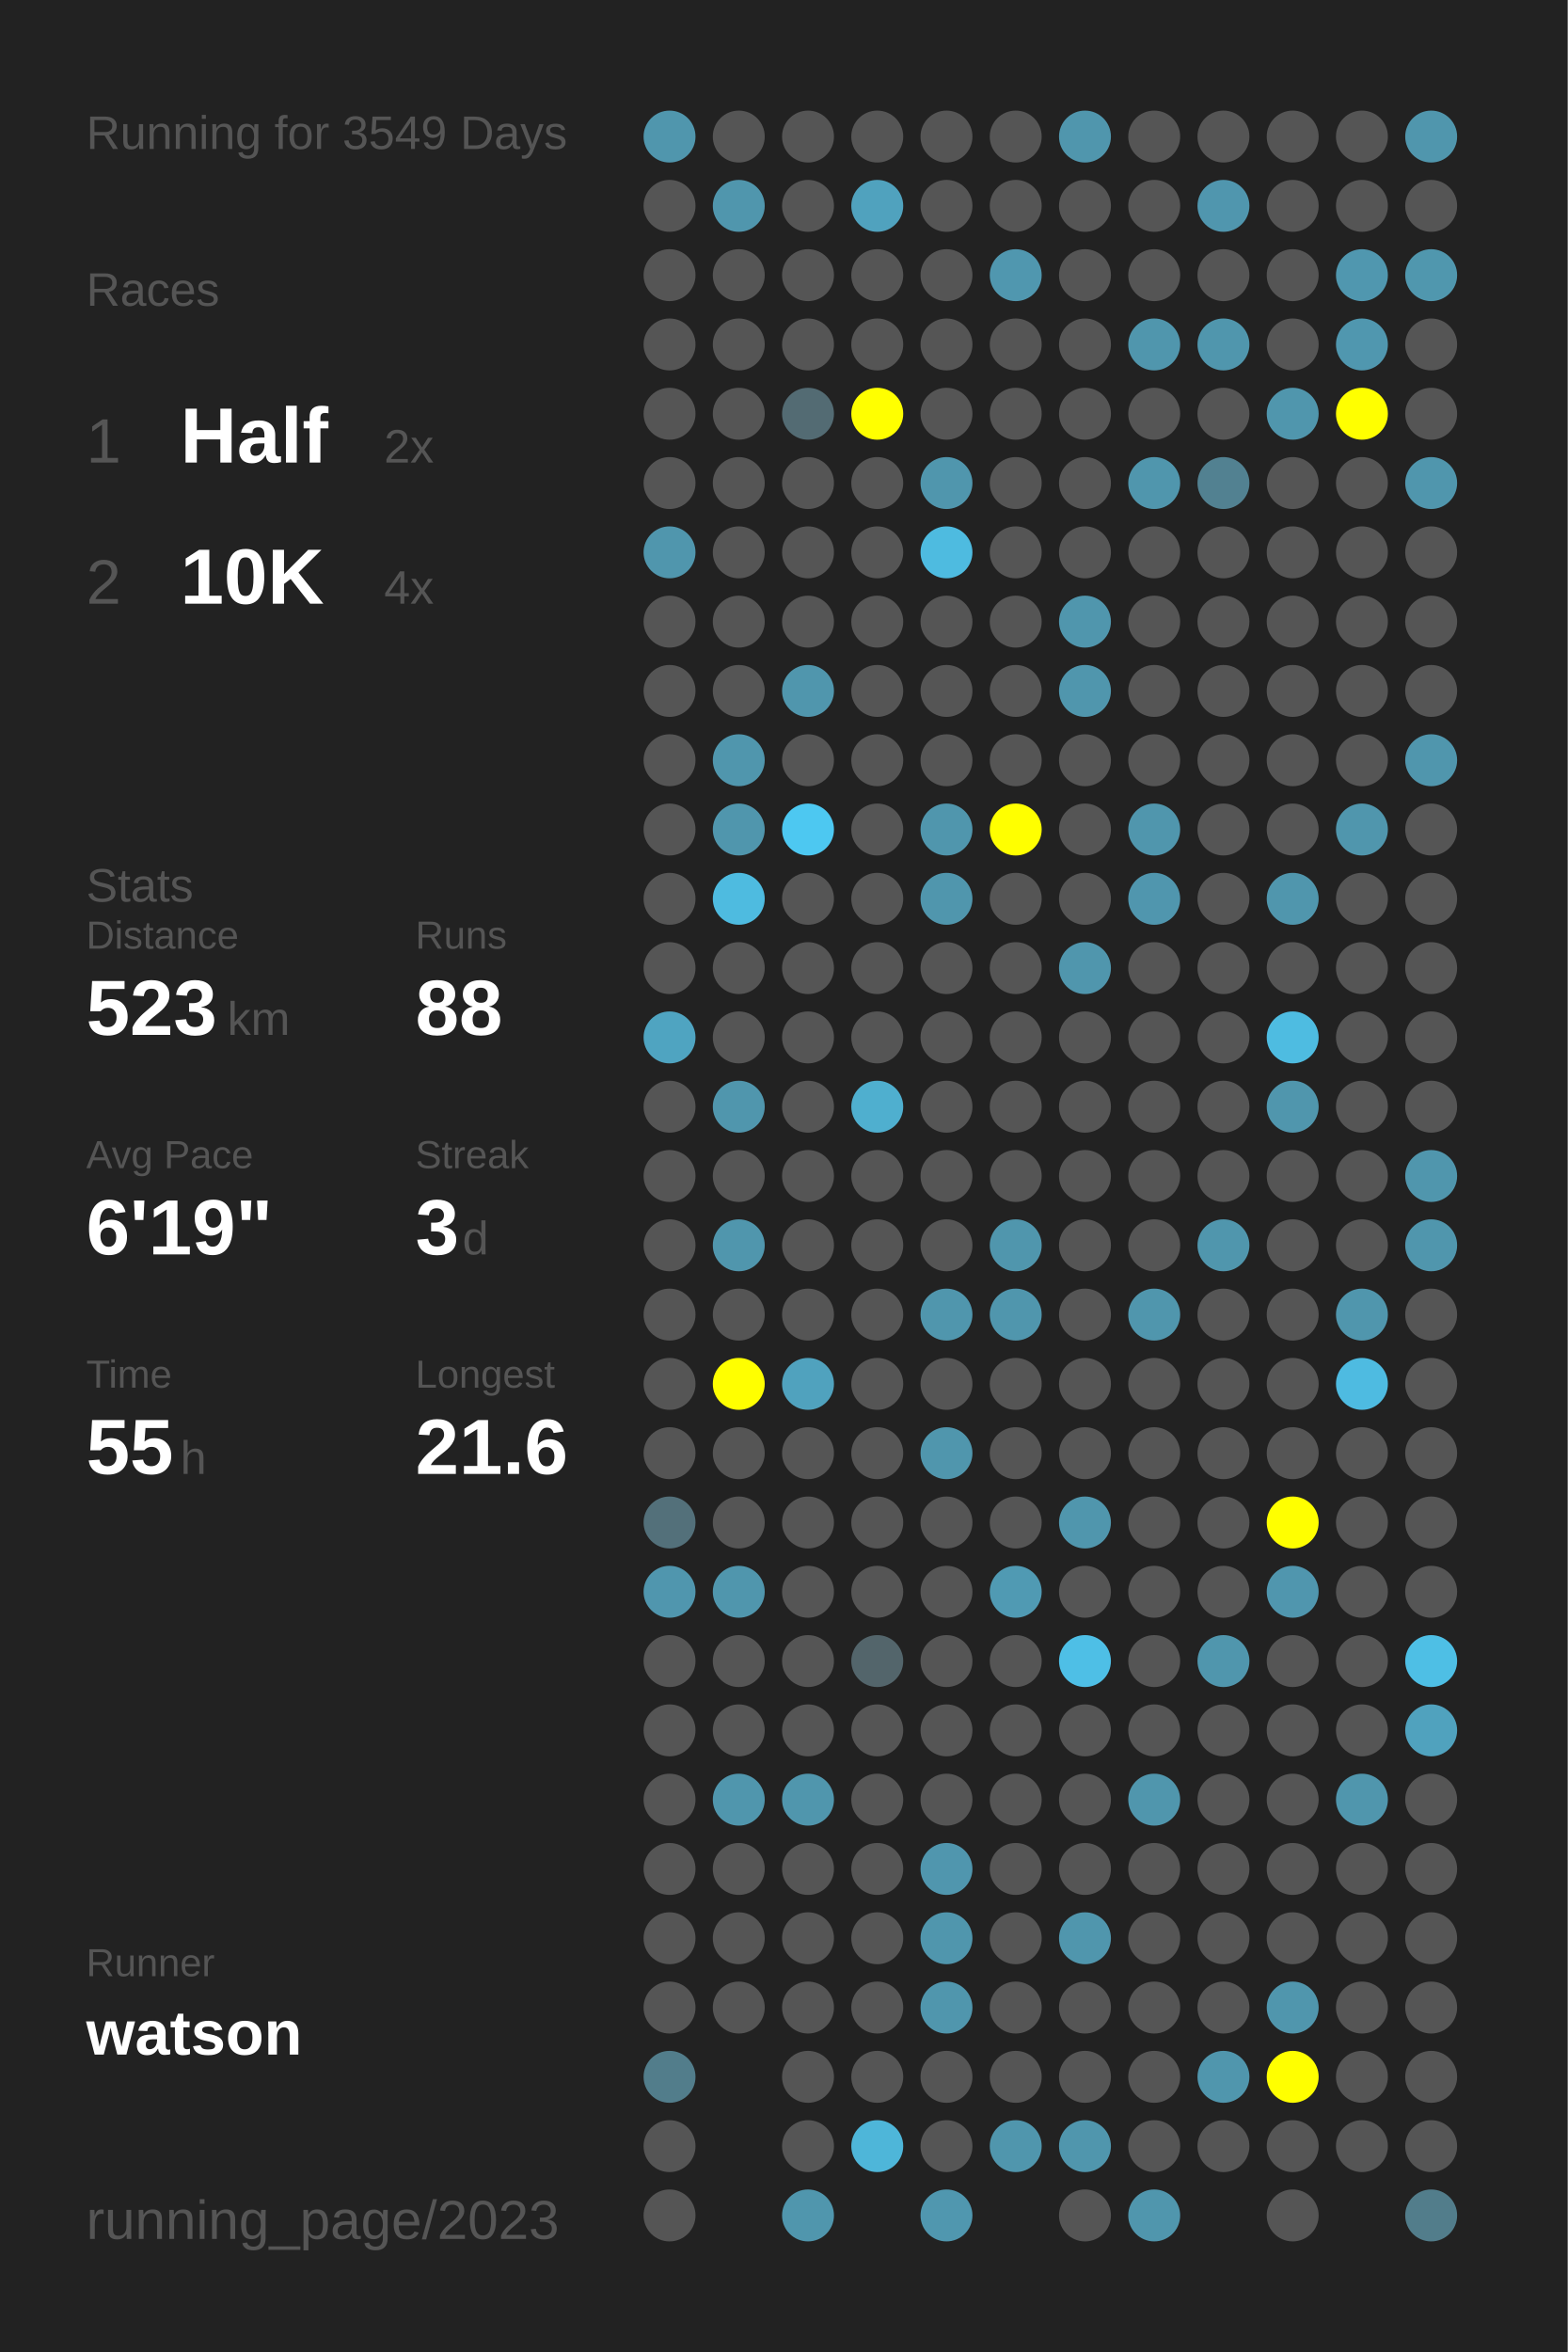
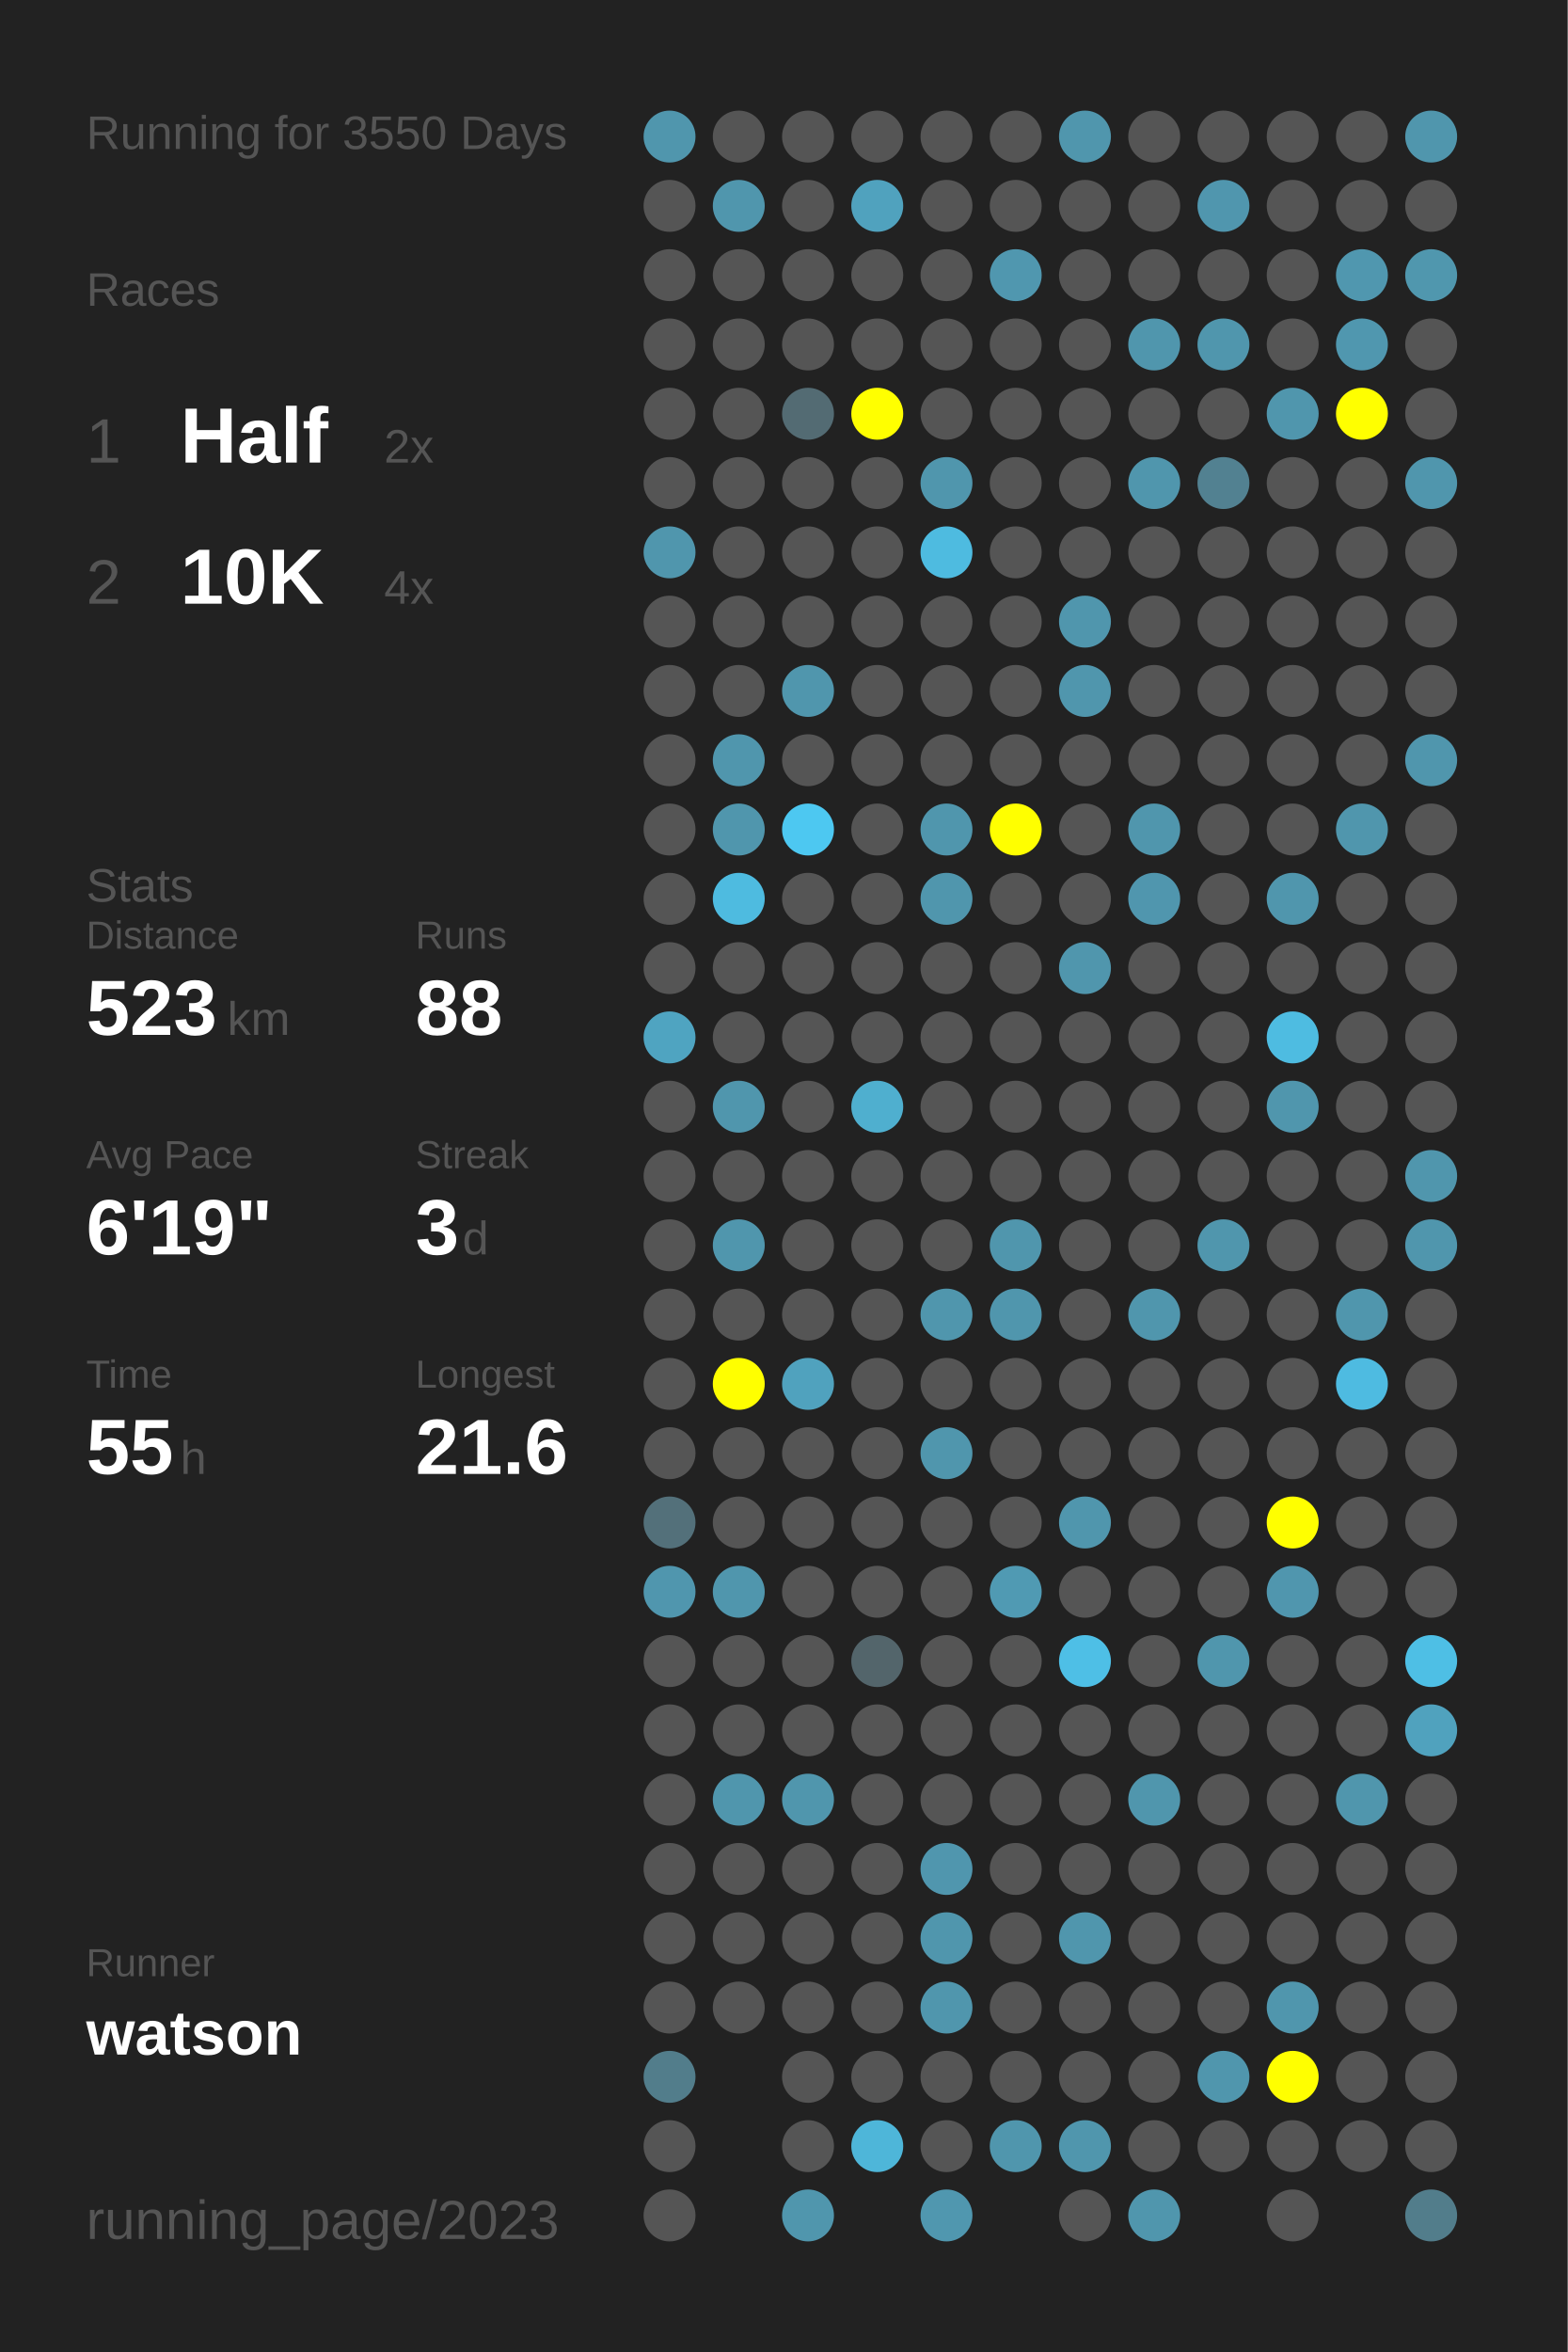
<svg xmlns="http://www.w3.org/2000/svg" baseProfile="full" height="300mm" version="1.1" viewBox="0,0,200,300" width="200mm">
  <defs />
  <rect fill="#222222" height="300" width="200" x="0" y="0" />
-   <text fill="#555555" style="font-size:6px; font-family:Arial;" x="11" y="19">Running for 3549 Days</text>
+   <text fill="#555555" style="font-size:6px; font-family:Arial;" x="11" y="19">Running for 3550 Days</text>
  <text fill="#555555" style="font-size:6px; font-family:Arial;" x="11" y="39">Races</text>
  <text fill="#555555" style="font-size:8px; font-family:Arial;" x="11" y="59">1</text>
  <text fill="#FFFFFF" style="font-size:10px; font-family:Arial; font-weight:bold;" x="23" y="59">Half</text>
  <text fill="#555555" style="font-size:6px; font-family:Arial;" x="49" y="59">2x</text>
  <text fill="#555555" style="font-size:8px; font-family:Arial;" x="11" y="77">2</text>
  <text fill="#FFFFFF" style="font-size:10px; font-family:Arial; font-weight:bold;" x="23" y="77">10K</text>
  <text fill="#555555" style="font-size:6px; font-family:Arial;" x="49" y="77">4x</text>
  <text fill="#555555" style="font-size:6px; font-family:Arial;" x="11" y="115">Stats</text>
  <text fill="#555555" style="font-size:5px; font-family:Arial;" x="11" y="121">Distance</text>
  <text fill="#FFFFFF" style="font-size:10px; font-family:Arial; font-weight:bold;" x="11" y="132">523</text>
  <text fill="#555555" style="font-size:6px; font-family:Arial;" x="29" y="132">km</text>
  <text fill="#555555" style="font-size:5px; font-family:Arial;" x="53" y="121">Runs</text>
  <text fill="#FFFFFF" style="font-size:10px; font-family:Arial; font-weight:bold;" x="53" y="132">88</text>
  <text fill="#555555" style="font-size:5px; font-family:Arial;" x="11" y="149">Avg Pace</text>
  <text fill="#FFFFFF" style="font-size:10px; font-family:Arial; font-weight:bold;" x="11" y="160">6'19"</text>
  <text fill="#555555" style="font-size:5px; font-family:Arial;" x="53" y="149">Streak</text>
  <text fill="#FFFFFF" style="font-size:10px; font-family:Arial; font-weight:bold;" x="53" y="160">3</text>
  <text fill="#555555" style="font-size:6px; font-family:Arial;" x="59" y="160">d</text>
  <text fill="#555555" style="font-size:5px; font-family:Arial;" x="11" y="177">Time</text>
  <text fill="#FFFFFF" style="font-size:10px; font-family:Arial; font-weight:bold;" x="11" y="188">55</text>
  <text fill="#555555" style="font-size:6px; font-family:Arial;" x="23" y="188">h</text>
  <text fill="#555555" style="font-size:5px; font-family:Arial;" x="53" y="177">Longest</text>
  <text fill="#FFFFFF" style="font-size:10px; font-family:Arial; font-weight:bold;" x="53" y="188">21.6</text>
  <text fill="#555555" style="font-size:5px; font-family:Arial;" x="11" y="252.065">Runner</text>
  <text fill="#FFFFFF" style="font-size:8px; font-family:Arial; font-weight:bold;" x="11" y="262.065">watson</text>
  <text fill="#555555" style="font-size:7px; font-family:Arial;" x="11" y="285.581">running_page/2023</text>
  <circle cx="85.417" cy="17.419" fill="#5096ad" r="3.312" />
  <circle cx="85.417" cy="26.258" fill="#555555" r="3.312" />
  <circle cx="85.417" cy="35.097" fill="#555555" r="3.312" />
  <circle cx="85.417" cy="43.935" fill="#555555" r="3.312" />
  <circle cx="85.417" cy="52.774" fill="#555555" r="3.312" />
  <circle cx="85.417" cy="61.613" fill="#555555" r="3.312" />
  <circle cx="85.417" cy="70.452" fill="#5096ad" r="3.312" />
  <circle cx="85.417" cy="79.29" fill="#555555" r="3.312" />
  <circle cx="85.417" cy="88.129" fill="#555555" r="3.312" />
  <circle cx="85.417" cy="96.968" fill="#555555" r="3.312" />
  <circle cx="85.417" cy="105.806" fill="#555555" r="3.312" />
  <circle cx="85.417" cy="114.645" fill="#555555" r="3.312" />
  <circle cx="85.417" cy="123.484" fill="#555555" r="3.312" />
  <circle cx="85.417" cy="132.323" fill="#4fa4c1" r="3.312" />
  <circle cx="85.417" cy="141.161" fill="#555555" r="3.312" />
  <circle cx="85.417" cy="150" fill="#555555" r="3.312" />
  <circle cx="85.417" cy="158.839" fill="#555555" r="3.312" />
  <circle cx="85.417" cy="167.677" fill="#555555" r="3.312" />
  <circle cx="85.417" cy="176.516" fill="#555555" r="3.312" />
  <circle cx="85.417" cy="185.355" fill="#555555" r="3.312" />
  <circle cx="85.417" cy="194.194" fill="#53707a" r="3.312" />
  <circle cx="85.417" cy="203.032" fill="#5096ae" r="3.312" />
  <circle cx="85.417" cy="211.871" fill="#555555" r="3.312" />
  <circle cx="85.417" cy="220.71" fill="#555555" r="3.312" />
  <circle cx="85.417" cy="229.548" fill="#555555" r="3.312" />
  <circle cx="85.417" cy="238.387" fill="#555555" r="3.312" />
  <circle cx="85.417" cy="247.226" fill="#555555" r="3.312" />
  <circle cx="85.417" cy="256.065" fill="#555555" r="3.312" />
  <circle cx="85.417" cy="264.903" fill="#527d8b" r="3.312" />
  <circle cx="85.417" cy="273.742" fill="#555555" r="3.312" />
  <circle cx="85.417" cy="282.581" fill="#555555" r="3.312" />
  <circle cx="94.25" cy="17.419" fill="#555555" r="3.312" />
  <circle cx="94.25" cy="26.258" fill="#5096ad" r="3.312" />
  <circle cx="94.25" cy="35.097" fill="#555555" r="3.312" />
  <circle cx="94.25" cy="43.935" fill="#555555" r="3.312" />
  <circle cx="94.25" cy="52.774" fill="#555555" r="3.312" />
  <circle cx="94.25" cy="61.613" fill="#555555" r="3.312" />
  <circle cx="94.25" cy="70.452" fill="#555555" r="3.312" />
  <circle cx="94.25" cy="79.29" fill="#555555" r="3.312" />
  <circle cx="94.25" cy="88.129" fill="#555555" r="3.312" />
  <circle cx="94.25" cy="96.968" fill="#5096ad" r="3.312" />
  <circle cx="94.25" cy="105.806" fill="#5096ad" r="3.312" />
  <circle cx="94.25" cy="114.645" fill="#4ebbe0" r="3.312" />
  <circle cx="94.25" cy="123.484" fill="#555555" r="3.312" />
  <circle cx="94.25" cy="132.323" fill="#555555" r="3.312" />
  <circle cx="94.25" cy="141.161" fill="#5096ad" r="3.312" />
  <circle cx="94.25" cy="150" fill="#555555" r="3.312" />
  <circle cx="94.25" cy="158.839" fill="#5096ad" r="3.312" />
  <circle cx="94.25" cy="167.677" fill="#555555" r="3.312" />
  <circle cx="94.25" cy="176.516" fill="#FFFF00" r="3.312" />
  <circle cx="94.25" cy="185.355" fill="#555555" r="3.312" />
  <circle cx="94.25" cy="194.194" fill="#555555" r="3.312" />
  <circle cx="94.25" cy="203.032" fill="#5096ad" r="3.312" />
  <circle cx="94.25" cy="211.871" fill="#555555" r="3.312" />
  <circle cx="94.25" cy="220.71" fill="#555555" r="3.312" />
  <circle cx="94.25" cy="229.548" fill="#5096ad" r="3.312" />
  <circle cx="94.25" cy="238.387" fill="#555555" r="3.312" />
  <circle cx="94.25" cy="247.226" fill="#555555" r="3.312" />
  <circle cx="94.25" cy="256.065" fill="#555555" r="3.312" />
  <circle cx="103.083" cy="17.419" fill="#555555" r="3.312" />
  <circle cx="103.083" cy="26.258" fill="#555555" r="3.312" />
  <circle cx="103.083" cy="35.097" fill="#555555" r="3.312" />
  <circle cx="103.083" cy="43.935" fill="#555555" r="3.312" />
  <circle cx="103.083" cy="52.774" fill="#536b73" r="3.312" />
  <circle cx="103.083" cy="61.613" fill="#555555" r="3.312" />
  <circle cx="103.083" cy="70.452" fill="#555555" r="3.312" />
  <circle cx="103.083" cy="79.29" fill="#555555" r="3.312" />
  <circle cx="103.083" cy="88.129" fill="#5096ad" r="3.312" />
  <circle cx="103.083" cy="96.968" fill="#555555" r="3.312" />
  <circle cx="103.083" cy="105.806" fill="#4dc8f1" r="3.312" />
  <circle cx="103.083" cy="114.645" fill="#555555" r="3.312" />
  <circle cx="103.083" cy="123.484" fill="#555555" r="3.312" />
  <circle cx="103.083" cy="132.323" fill="#555555" r="3.312" />
  <circle cx="103.083" cy="141.161" fill="#555555" r="3.312" />
  <circle cx="103.083" cy="150" fill="#555555" r="3.312" />
  <circle cx="103.083" cy="158.839" fill="#555555" r="3.312" />
  <circle cx="103.083" cy="167.677" fill="#555555" r="3.312" />
  <circle cx="103.083" cy="176.516" fill="#50a2be" r="3.312" />
  <circle cx="103.083" cy="185.355" fill="#555555" r="3.312" />
  <circle cx="103.083" cy="194.194" fill="#555555" r="3.312" />
  <circle cx="103.083" cy="203.032" fill="#555555" r="3.312" />
  <circle cx="103.083" cy="211.871" fill="#555555" r="3.312" />
  <circle cx="103.083" cy="220.71" fill="#555555" r="3.312" />
  <circle cx="103.083" cy="229.548" fill="#5096ad" r="3.312" />
  <circle cx="103.083" cy="238.387" fill="#555555" r="3.312" />
  <circle cx="103.083" cy="247.226" fill="#555555" r="3.312" />
  <circle cx="103.083" cy="256.065" fill="#555555" r="3.312" />
  <circle cx="103.083" cy="264.903" fill="#555555" r="3.312" />
  <circle cx="103.083" cy="273.742" fill="#555555" r="3.312" />
  <circle cx="103.083" cy="282.581" fill="#5096ad" r="3.312" />
  <circle cx="111.917" cy="17.419" fill="#555555" r="3.312" />
  <circle cx="111.917" cy="26.258" fill="#50a2be" r="3.312" />
  <circle cx="111.917" cy="35.097" fill="#555555" r="3.312" />
  <circle cx="111.917" cy="43.935" fill="#555555" r="3.312" />
  <circle cx="111.917" cy="52.774" fill="#FFFF00" r="3.312" />
  <circle cx="111.917" cy="61.613" fill="#555555" r="3.312" />
  <circle cx="111.917" cy="70.452" fill="#555555" r="3.312" />
  <circle cx="111.917" cy="79.29" fill="#555555" r="3.312" />
  <circle cx="111.917" cy="88.129" fill="#555555" r="3.312" />
  <circle cx="111.917" cy="96.968" fill="#555555" r="3.312" />
  <circle cx="111.917" cy="105.806" fill="#555555" r="3.312" />
  <circle cx="111.917" cy="114.645" fill="#555555" r="3.312" />
  <circle cx="111.917" cy="123.484" fill="#555555" r="3.312" />
  <circle cx="111.917" cy="132.323" fill="#555555" r="3.312" />
  <circle cx="111.917" cy="141.161" fill="#4fafcf" r="3.312" />
  <circle cx="111.917" cy="150" fill="#555555" r="3.312" />
  <circle cx="111.917" cy="158.839" fill="#555555" r="3.312" />
  <circle cx="111.917" cy="167.677" fill="#555555" r="3.312" />
  <circle cx="111.917" cy="176.516" fill="#555555" r="3.312" />
  <circle cx="111.917" cy="185.355" fill="#555555" r="3.312" />
  <circle cx="111.917" cy="194.194" fill="#555555" r="3.312" />
  <circle cx="111.917" cy="203.032" fill="#555555" r="3.312" />
  <circle cx="111.917" cy="211.871" fill="#53656b" r="3.312" />
  <circle cx="111.917" cy="220.71" fill="#555555" r="3.312" />
  <circle cx="111.917" cy="229.548" fill="#555555" r="3.312" />
  <circle cx="111.917" cy="238.387" fill="#555555" r="3.312" />
  <circle cx="111.917" cy="247.226" fill="#555555" r="3.312" />
  <circle cx="111.917" cy="256.065" fill="#555555" r="3.312" />
  <circle cx="111.917" cy="264.903" fill="#555555" r="3.312" />
  <circle cx="111.917" cy="273.742" fill="#4eb6d9" r="3.312" />
  <circle cx="120.75" cy="17.419" fill="#555555" r="3.312" />
  <circle cx="120.75" cy="26.258" fill="#555555" r="3.312" />
  <circle cx="120.75" cy="35.097" fill="#555555" r="3.312" />
  <circle cx="120.75" cy="43.935" fill="#555555" r="3.312" />
  <circle cx="120.75" cy="52.774" fill="#555555" r="3.312" />
  <circle cx="120.75" cy="61.613" fill="#5096ad" r="3.312" />
  <circle cx="120.75" cy="70.452" fill="#4ebbe0" r="3.312" />
  <circle cx="120.75" cy="79.29" fill="#555555" r="3.312" />
  <circle cx="120.75" cy="88.129" fill="#555555" r="3.312" />
  <circle cx="120.75" cy="96.968" fill="#555555" r="3.312" />
  <circle cx="120.75" cy="105.806" fill="#5096ad" r="3.312" />
  <circle cx="120.75" cy="114.645" fill="#5096ad" r="3.312" />
  <circle cx="120.75" cy="123.484" fill="#555555" r="3.312" />
  <circle cx="120.75" cy="132.323" fill="#555555" r="3.312" />
  <circle cx="120.75" cy="141.161" fill="#555555" r="3.312" />
  <circle cx="120.75" cy="150" fill="#555555" r="3.312" />
  <circle cx="120.75" cy="158.839" fill="#555555" r="3.312" />
  <circle cx="120.75" cy="167.677" fill="#5096ad" r="3.312" />
  <circle cx="120.75" cy="176.516" fill="#555555" r="3.312" />
  <circle cx="120.75" cy="185.355" fill="#5096ad" r="3.312" />
  <circle cx="120.75" cy="194.194" fill="#555555" r="3.312" />
  <circle cx="120.75" cy="203.032" fill="#555555" r="3.312" />
  <circle cx="120.75" cy="211.871" fill="#555555" r="3.312" />
  <circle cx="120.75" cy="220.71" fill="#555555" r="3.312" />
  <circle cx="120.75" cy="229.548" fill="#555555" r="3.312" />
  <circle cx="120.75" cy="238.387" fill="#5096ae" r="3.312" />
  <circle cx="120.75" cy="247.226" fill="#5096ad" r="3.312" />
  <circle cx="120.75" cy="256.065" fill="#5096ad" r="3.312" />
  <circle cx="120.75" cy="264.903" fill="#555555" r="3.312" />
  <circle cx="120.75" cy="273.742" fill="#555555" r="3.312" />
  <circle cx="120.75" cy="282.581" fill="#5097af" r="3.312" />
  <circle cx="129.583" cy="17.419" fill="#555555" r="3.312" />
  <circle cx="129.583" cy="26.258" fill="#555555" r="3.312" />
  <circle cx="129.583" cy="35.097" fill="#5097af" r="3.312" />
  <circle cx="129.583" cy="43.935" fill="#555555" r="3.312" />
  <circle cx="129.583" cy="52.774" fill="#555555" r="3.312" />
  <circle cx="129.583" cy="61.613" fill="#555555" r="3.312" />
  <circle cx="129.583" cy="70.452" fill="#555555" r="3.312" />
  <circle cx="129.583" cy="79.29" fill="#555555" r="3.312" />
  <circle cx="129.583" cy="88.129" fill="#555555" r="3.312" />
  <circle cx="129.583" cy="96.968" fill="#555555" r="3.312" />
  <circle cx="129.583" cy="105.806" fill="#FFFF00" r="3.312" />
  <circle cx="129.583" cy="114.645" fill="#555555" r="3.312" />
  <circle cx="129.583" cy="123.484" fill="#555555" r="3.312" />
  <circle cx="129.583" cy="132.323" fill="#555555" r="3.312" />
  <circle cx="129.583" cy="141.161" fill="#555555" r="3.312" />
  <circle cx="129.583" cy="150" fill="#555555" r="3.312" />
  <circle cx="129.583" cy="158.839" fill="#5096ad" r="3.312" />
  <circle cx="129.583" cy="167.677" fill="#5096ad" r="3.312" />
  <circle cx="129.583" cy="176.516" fill="#555555" r="3.312" />
  <circle cx="129.583" cy="185.355" fill="#555555" r="3.312" />
  <circle cx="129.583" cy="194.194" fill="#555555" r="3.312" />
  <circle cx="129.583" cy="203.032" fill="#509ab3" r="3.312" />
  <circle cx="129.583" cy="211.871" fill="#555555" r="3.312" />
  <circle cx="129.583" cy="220.71" fill="#555555" r="3.312" />
  <circle cx="129.583" cy="229.548" fill="#555555" r="3.312" />
  <circle cx="129.583" cy="238.387" fill="#555555" r="3.312" />
  <circle cx="129.583" cy="247.226" fill="#555555" r="3.312" />
  <circle cx="129.583" cy="256.065" fill="#555555" r="3.312" />
  <circle cx="129.583" cy="264.903" fill="#555555" r="3.312" />
  <circle cx="129.583" cy="273.742" fill="#5096ad" r="3.312" />
  <circle cx="138.417" cy="17.419" fill="#5096ad" r="3.312" />
  <circle cx="138.417" cy="26.258" fill="#555555" r="3.312" />
  <circle cx="138.417" cy="35.097" fill="#555555" r="3.312" />
  <circle cx="138.417" cy="43.935" fill="#555555" r="3.312" />
  <circle cx="138.417" cy="52.774" fill="#555555" r="3.312" />
  <circle cx="138.417" cy="61.613" fill="#555555" r="3.312" />
  <circle cx="138.417" cy="70.452" fill="#555555" r="3.312" />
  <circle cx="138.417" cy="79.29" fill="#5096ad" r="3.312" />
  <circle cx="138.417" cy="88.129" fill="#5096ad" r="3.312" />
  <circle cx="138.417" cy="96.968" fill="#555555" r="3.312" />
  <circle cx="138.417" cy="105.806" fill="#555555" r="3.312" />
  <circle cx="138.417" cy="114.645" fill="#555555" r="3.312" />
  <circle cx="138.417" cy="123.484" fill="#5096ad" r="3.312" />
  <circle cx="138.417" cy="132.323" fill="#555555" r="3.312" />
  <circle cx="138.417" cy="141.161" fill="#555555" r="3.312" />
  <circle cx="138.417" cy="150" fill="#555555" r="3.312" />
  <circle cx="138.417" cy="158.839" fill="#555555" r="3.312" />
  <circle cx="138.417" cy="167.677" fill="#555555" r="3.312" />
  <circle cx="138.417" cy="176.516" fill="#555555" r="3.312" />
  <circle cx="138.417" cy="185.355" fill="#555555" r="3.312" />
  <circle cx="138.417" cy="194.194" fill="#5096ad" r="3.312" />
  <circle cx="138.417" cy="203.032" fill="#555555" r="3.312" />
  <circle cx="138.417" cy="211.871" fill="#4ebfe6" r="3.312" />
  <circle cx="138.417" cy="220.71" fill="#555555" r="3.312" />
  <circle cx="138.417" cy="229.548" fill="#555555" r="3.312" />
  <circle cx="138.417" cy="238.387" fill="#555555" r="3.312" />
  <circle cx="138.417" cy="247.226" fill="#5096ad" r="3.312" />
  <circle cx="138.417" cy="256.065" fill="#555555" r="3.312" />
  <circle cx="138.417" cy="264.903" fill="#555555" r="3.312" />
  <circle cx="138.417" cy="273.742" fill="#5096ad" r="3.312" />
  <circle cx="138.417" cy="282.581" fill="#555555" r="3.312" />
  <circle cx="147.25" cy="17.419" fill="#555555" r="3.312" />
  <circle cx="147.25" cy="26.258" fill="#555555" r="3.312" />
  <circle cx="147.25" cy="35.097" fill="#555555" r="3.312" />
  <circle cx="147.25" cy="43.935" fill="#5096ad" r="3.312" />
  <circle cx="147.25" cy="52.774" fill="#555555" r="3.312" />
  <circle cx="147.25" cy="61.613" fill="#5096ad" r="3.312" />
  <circle cx="147.25" cy="70.452" fill="#555555" r="3.312" />
  <circle cx="147.25" cy="79.29" fill="#555555" r="3.312" />
  <circle cx="147.25" cy="88.129" fill="#555555" r="3.312" />
  <circle cx="147.25" cy="96.968" fill="#555555" r="3.312" />
  <circle cx="147.25" cy="105.806" fill="#5096ad" r="3.312" />
  <circle cx="147.25" cy="114.645" fill="#5096ae" r="3.312" />
  <circle cx="147.25" cy="123.484" fill="#555555" r="3.312" />
  <circle cx="147.25" cy="132.323" fill="#555555" r="3.312" />
  <circle cx="147.25" cy="141.161" fill="#555555" r="3.312" />
  <circle cx="147.25" cy="150" fill="#555555" r="3.312" />
  <circle cx="147.25" cy="158.839" fill="#555555" r="3.312" />
  <circle cx="147.25" cy="167.677" fill="#5096ad" r="3.312" />
  <circle cx="147.25" cy="176.516" fill="#555555" r="3.312" />
  <circle cx="147.25" cy="185.355" fill="#555555" r="3.312" />
  <circle cx="147.25" cy="194.194" fill="#555555" r="3.312" />
  <circle cx="147.25" cy="203.032" fill="#555555" r="3.312" />
  <circle cx="147.25" cy="211.871" fill="#555555" r="3.312" />
  <circle cx="147.25" cy="220.71" fill="#555555" r="3.312" />
  <circle cx="147.25" cy="229.548" fill="#5096ad" r="3.312" />
  <circle cx="147.25" cy="238.387" fill="#555555" r="3.312" />
  <circle cx="147.25" cy="247.226" fill="#555555" r="3.312" />
  <circle cx="147.25" cy="256.065" fill="#555555" r="3.312" />
  <circle cx="147.25" cy="264.903" fill="#555555" r="3.312" />
  <circle cx="147.25" cy="273.742" fill="#555555" r="3.312" />
  <circle cx="147.25" cy="282.581" fill="#5096ad" r="3.312" />
  <circle cx="156.083" cy="17.419" fill="#555555" r="3.312" />
  <circle cx="156.083" cy="26.258" fill="#5096ae" r="3.312" />
  <circle cx="156.083" cy="35.097" fill="#555555" r="3.312" />
  <circle cx="156.083" cy="43.935" fill="#5096ad" r="3.312" />
  <circle cx="156.083" cy="52.774" fill="#555555" r="3.312" />
  <circle cx="156.083" cy="61.613" fill="#528191" r="3.312" />
  <circle cx="156.083" cy="70.452" fill="#555555" r="3.312" />
  <circle cx="156.083" cy="79.29" fill="#555555" r="3.312" />
  <circle cx="156.083" cy="88.129" fill="#555555" r="3.312" />
  <circle cx="156.083" cy="96.968" fill="#555555" r="3.312" />
  <circle cx="156.083" cy="105.806" fill="#555555" r="3.312" />
  <circle cx="156.083" cy="114.645" fill="#555555" r="3.312" />
  <circle cx="156.083" cy="123.484" fill="#555555" r="3.312" />
  <circle cx="156.083" cy="132.323" fill="#555555" r="3.312" />
  <circle cx="156.083" cy="141.161" fill="#555555" r="3.312" />
  <circle cx="156.083" cy="150" fill="#555555" r="3.312" />
  <circle cx="156.083" cy="158.839" fill="#5096ad" r="3.312" />
  <circle cx="156.083" cy="167.677" fill="#555555" r="3.312" />
  <circle cx="156.083" cy="176.516" fill="#555555" r="3.312" />
  <circle cx="156.083" cy="185.355" fill="#555555" r="3.312" />
  <circle cx="156.083" cy="194.194" fill="#555555" r="3.312" />
  <circle cx="156.083" cy="203.032" fill="#555555" r="3.312" />
  <circle cx="156.083" cy="211.871" fill="#5096ad" r="3.312" />
  <circle cx="156.083" cy="220.71" fill="#555555" r="3.312" />
  <circle cx="156.083" cy="229.548" fill="#555555" r="3.312" />
  <circle cx="156.083" cy="238.387" fill="#555555" r="3.312" />
  <circle cx="156.083" cy="247.226" fill="#555555" r="3.312" />
  <circle cx="156.083" cy="256.065" fill="#555555" r="3.312" />
  <circle cx="156.083" cy="264.903" fill="#5096ad" r="3.312" />
  <circle cx="156.083" cy="273.742" fill="#555555" r="3.312" />
  <circle cx="164.917" cy="17.419" fill="#555555" r="3.312" />
  <circle cx="164.917" cy="26.258" fill="#555555" r="3.312" />
  <circle cx="164.917" cy="35.097" fill="#555555" r="3.312" />
  <circle cx="164.917" cy="43.935" fill="#555555" r="3.312" />
  <circle cx="164.917" cy="52.774" fill="#5096ad" r="3.312" />
  <circle cx="164.917" cy="61.613" fill="#555555" r="3.312" />
  <circle cx="164.917" cy="70.452" fill="#555555" r="3.312" />
  <circle cx="164.917" cy="79.29" fill="#555555" r="3.312" />
  <circle cx="164.917" cy="88.129" fill="#555555" r="3.312" />
  <circle cx="164.917" cy="96.968" fill="#555555" r="3.312" />
  <circle cx="164.917" cy="105.806" fill="#555555" r="3.312" />
  <circle cx="164.917" cy="114.645" fill="#5096ad" r="3.312" />
  <circle cx="164.917" cy="123.484" fill="#555555" r="3.312" />
  <circle cx="164.917" cy="132.323" fill="#4ebce1" r="3.312" />
  <circle cx="164.917" cy="141.161" fill="#5096ad" r="3.312" />
  <circle cx="164.917" cy="150" fill="#555555" r="3.312" />
  <circle cx="164.917" cy="158.839" fill="#555555" r="3.312" />
  <circle cx="164.917" cy="167.677" fill="#555555" r="3.312" />
  <circle cx="164.917" cy="176.516" fill="#555555" r="3.312" />
  <circle cx="164.917" cy="185.355" fill="#555555" r="3.312" />
  <circle cx="164.917" cy="194.194" fill="#FFFF00" r="3.312" />
  <circle cx="164.917" cy="203.032" fill="#5096ae" r="3.312" />
  <circle cx="164.917" cy="211.871" fill="#555555" r="3.312" />
  <circle cx="164.917" cy="220.71" fill="#555555" r="3.312" />
  <circle cx="164.917" cy="229.548" fill="#555555" r="3.312" />
  <circle cx="164.917" cy="238.387" fill="#555555" r="3.312" />
  <circle cx="164.917" cy="247.226" fill="#555555" r="3.312" />
  <circle cx="164.917" cy="256.065" fill="#5096ad" r="3.312" />
  <circle cx="164.917" cy="264.903" fill="#FFFF00" r="3.312" />
  <circle cx="164.917" cy="273.742" fill="#555555" r="3.312" />
  <circle cx="164.917" cy="282.581" fill="#555555" r="3.312" />
  <circle cx="173.75" cy="17.419" fill="#555555" r="3.312" />
  <circle cx="173.75" cy="26.258" fill="#555555" r="3.312" />
  <circle cx="173.75" cy="35.097" fill="#5097af" r="3.312" />
  <circle cx="173.75" cy="43.935" fill="#5097af" r="3.312" />
  <circle cx="173.75" cy="52.774" fill="#FFFF00" r="3.312" />
  <circle cx="173.75" cy="61.613" fill="#555555" r="3.312" />
  <circle cx="173.75" cy="70.452" fill="#555555" r="3.312" />
  <circle cx="173.75" cy="79.29" fill="#555555" r="3.312" />
  <circle cx="173.75" cy="88.129" fill="#555555" r="3.312" />
  <circle cx="173.75" cy="96.968" fill="#555555" r="3.312" />
  <circle cx="173.75" cy="105.806" fill="#5096ad" r="3.312" />
  <circle cx="173.75" cy="114.645" fill="#555555" r="3.312" />
  <circle cx="173.75" cy="123.484" fill="#555555" r="3.312" />
  <circle cx="173.75" cy="132.323" fill="#555555" r="3.312" />
  <circle cx="173.75" cy="141.161" fill="#555555" r="3.312" />
  <circle cx="173.75" cy="150" fill="#555555" r="3.312" />
  <circle cx="173.75" cy="158.839" fill="#555555" r="3.312" />
  <circle cx="173.75" cy="167.677" fill="#5096ad" r="3.312" />
  <circle cx="173.75" cy="176.516" fill="#4ebbe1" r="3.312" />
  <circle cx="173.75" cy="185.355" fill="#555555" r="3.312" />
  <circle cx="173.75" cy="194.194" fill="#555555" r="3.312" />
  <circle cx="173.75" cy="203.032" fill="#555555" r="3.312" />
  <circle cx="173.75" cy="211.871" fill="#555555" r="3.312" />
  <circle cx="173.75" cy="220.71" fill="#555555" r="3.312" />
  <circle cx="173.75" cy="229.548" fill="#5096ad" r="3.312" />
  <circle cx="173.75" cy="238.387" fill="#555555" r="3.312" />
  <circle cx="173.75" cy="247.226" fill="#555555" r="3.312" />
  <circle cx="173.75" cy="256.065" fill="#555555" r="3.312" />
  <circle cx="173.75" cy="264.903" fill="#555555" r="3.312" />
  <circle cx="173.75" cy="273.742" fill="#555555" r="3.312" />
  <circle cx="182.583" cy="17.419" fill="#5096ad" r="3.312" />
  <circle cx="182.583" cy="26.258" fill="#555555" r="3.312" />
  <circle cx="182.583" cy="35.097" fill="#5097ae" r="3.312" />
  <circle cx="182.583" cy="43.935" fill="#555555" r="3.312" />
  <circle cx="182.583" cy="52.774" fill="#555555" r="3.312" />
  <circle cx="182.583" cy="61.613" fill="#5096ad" r="3.312" />
  <circle cx="182.583" cy="70.452" fill="#555555" r="3.312" />
  <circle cx="182.583" cy="79.29" fill="#555555" r="3.312" />
  <circle cx="182.583" cy="88.129" fill="#555555" r="3.312" />
  <circle cx="182.583" cy="96.968" fill="#5096ad" r="3.312" />
  <circle cx="182.583" cy="105.806" fill="#555555" r="3.312" />
  <circle cx="182.583" cy="114.645" fill="#555555" r="3.312" />
  <circle cx="182.583" cy="123.484" fill="#555555" r="3.312" />
  <circle cx="182.583" cy="132.323" fill="#555555" r="3.312" />
  <circle cx="182.583" cy="141.161" fill="#555555" r="3.312" />
  <circle cx="182.583" cy="150" fill="#5096ad" r="3.312" />
  <circle cx="182.583" cy="158.839" fill="#5096ad" r="3.312" />
  <circle cx="182.583" cy="167.677" fill="#555555" r="3.312" />
  <circle cx="182.583" cy="176.516" fill="#555555" r="3.312" />
  <circle cx="182.583" cy="185.355" fill="#555555" r="3.312" />
  <circle cx="182.583" cy="194.194" fill="#555555" r="3.312" />
  <circle cx="182.583" cy="203.032" fill="#555555" r="3.312" />
  <circle cx="182.583" cy="211.871" fill="#4ebfe5" r="3.312" />
  <circle cx="182.583" cy="220.71" fill="#50a2be" r="3.312" />
  <circle cx="182.583" cy="229.548" fill="#555555" r="3.312" />
  <circle cx="182.583" cy="238.387" fill="#555555" r="3.312" />
  <circle cx="182.583" cy="247.226" fill="#555555" r="3.312" />
  <circle cx="182.583" cy="256.065" fill="#555555" r="3.312" />
  <circle cx="182.583" cy="264.903" fill="#555555" r="3.312" />
  <circle cx="182.583" cy="273.742" fill="#555555" r="3.312" />
  <circle cx="182.583" cy="282.581" fill="#527d8b" r="3.312" />
</svg>
